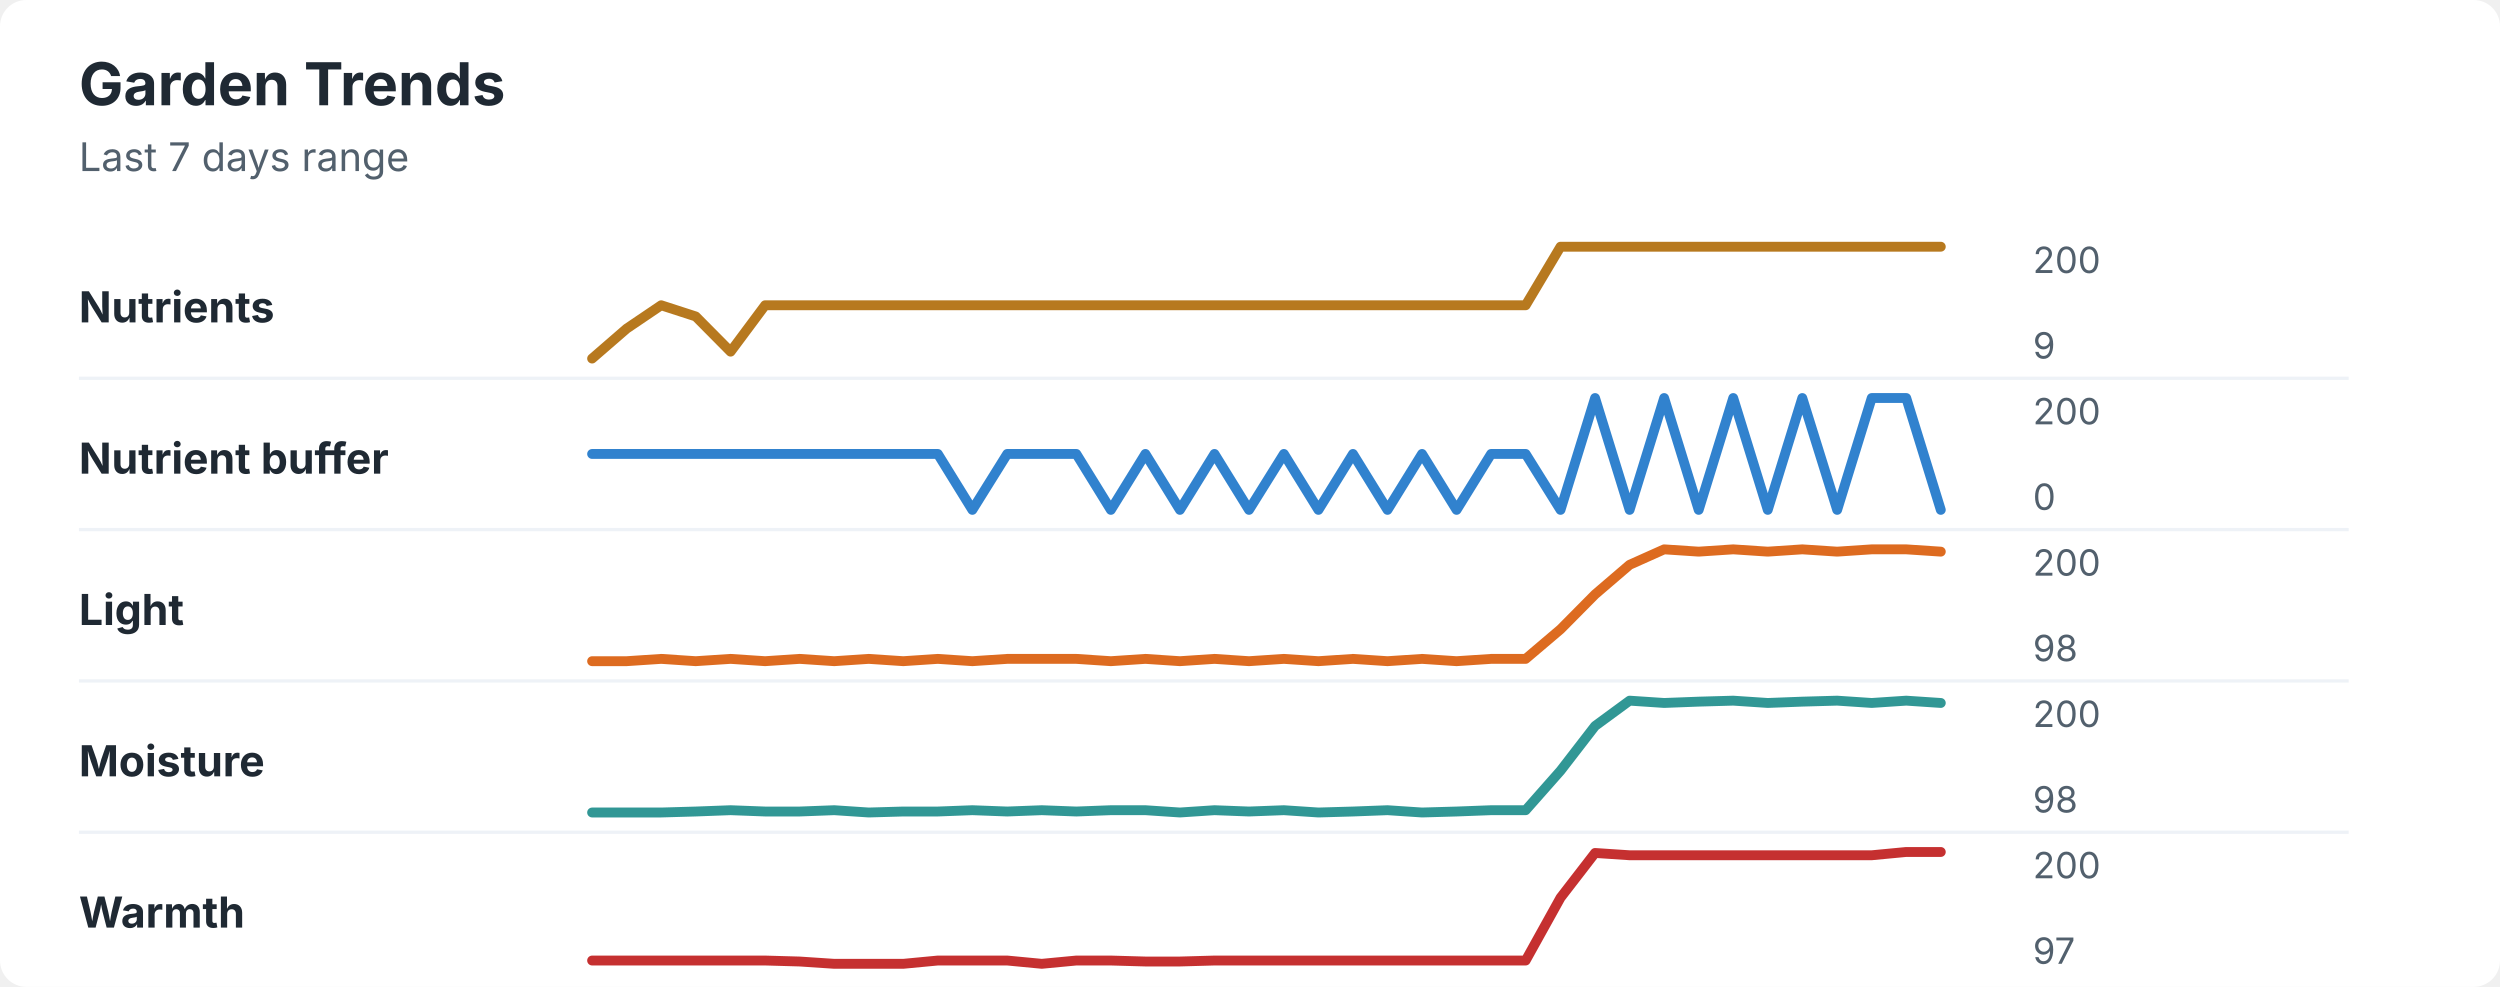
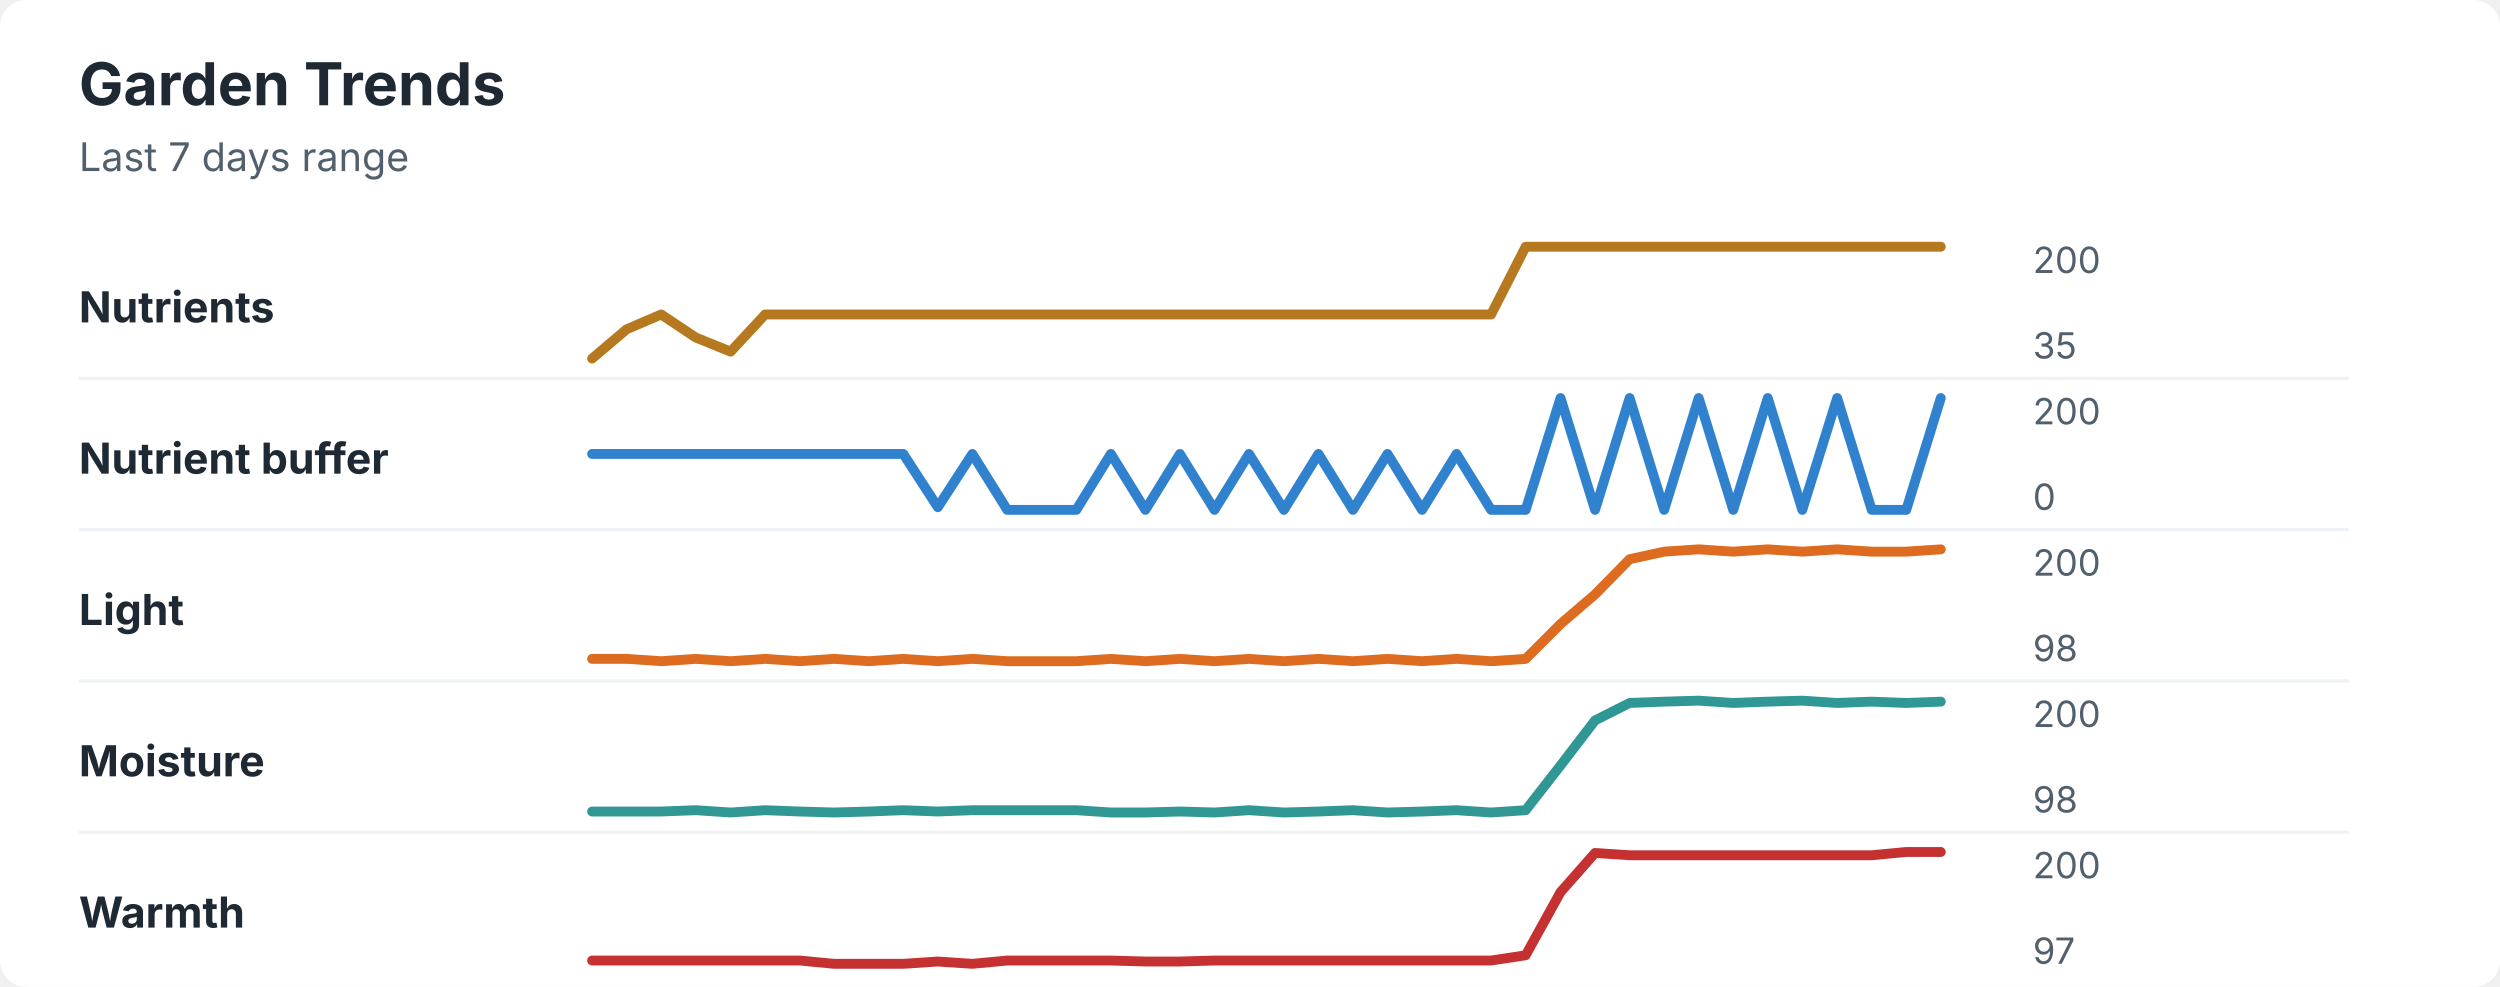
<svg xmlns="http://www.w3.org/2000/svg" width="760" height="300" viewBox="0 0 760 300" role="img" aria-labelledby="title desc">
  <rect width="760" height="300" rx="8" fill="#ffffff" />
  <style>
    text { font-family: -apple-system, BlinkMacSystemFont, "Segoe UI", sans-serif; }
    .title { font-size: 18px; font-weight: 700; fill: #1f2933; }
    .subtitle { font-size: 12px; fill: #52606d; }
    .label { font-size: 13px; font-weight: 650; fill: #1f2933; }
    .axis-value { font-size: 11px; fill: #52606d; }
    .separator { stroke: #eef2f7; stroke-width: 1; }
  </style>
  <text x="24" y="32" class="title">Garden Trends</text>
  <text x="24" y="52" class="subtitle">Last 7 days range</text>
  <text x="24" y="98" class="label">Nutrients</text>
-   <polyline points="180.0,109.0 190.5,99.9 201.0,92.8 211.5,96.2 222.1,106.9 232.6,92.8 243.1,92.8 253.6,92.8 264.1,92.8 274.6,92.8 285.1,92.8 295.6,92.8 306.2,92.8 316.7,92.8 327.2,92.8 337.7,92.8 348.2,92.8 358.7,92.8 369.2,92.8 379.7,92.8 390.3,92.8 400.8,92.8 411.3,92.8 421.8,92.8 432.3,92.8 442.8,92.8 453.3,92.8 463.8,92.8 474.4,75.0 484.9,75.0 495.4,75.0 505.9,75.0 516.4,75.0 526.9,75.0 537.4,75.0 547.9,75.0 558.5,75.0 569.0,75.0 579.5,75.0 590.0,75.0 " fill="none" stroke="#b7791f" stroke-width="3" stroke-linecap="round" stroke-linejoin="round" />
+   <polyline points="180.0,109.0 190.5,100.1 201.0,95.6 211.5,102.6 222.1,106.9 232.6,95.6 243.1,95.6 253.6,95.6 264.1,95.6 274.6,95.6 285.1,95.6 295.6,95.6 306.2,95.6 316.7,95.6 327.2,95.6 337.7,95.6 348.2,95.6 358.7,95.6 369.2,95.6 379.7,95.6 390.3,95.6 400.8,95.6 411.3,95.6 421.8,95.6 432.3,95.6 442.8,95.6 453.3,95.6 463.8,75.0 474.4,75.0 484.9,75.0 495.4,75.0 505.9,75.0 516.4,75.0 526.9,75.0 537.4,75.0 547.9,75.0 558.5,75.0 569.0,75.0 579.5,75.0 590.0,75.0 " fill="none" stroke="#b7791f" stroke-width="3" stroke-linecap="round" stroke-linejoin="round" />
  <text x="618" y="83" class="axis-value">200</text>
-   <text x="618" y="109" class="axis-value">9</text>
+   <text x="618" y="109" class="axis-value">35</text>
  <line x1="24" y1="115.0" x2="714" y2="115.0" class="separator" />
  <text x="24" y="144" class="label">Nutrient buffer</text>
-   <polyline points="180.0,138.0 190.5,138.0 201.0,138.0 211.5,138.0 222.1,138.0 232.6,138.0 243.1,138.0 253.6,138.0 264.1,138.0 274.6,138.0 285.1,138.0 295.6,155.0 306.2,138.0 316.7,138.0 327.2,138.0 337.7,155.0 348.2,138.0 358.7,155.0 369.2,138.0 379.7,155.0 390.3,138.0 400.8,155.0 411.3,138.0 421.8,155.0 432.3,138.0 442.8,155.0 453.3,138.0 463.8,138.0 474.4,155.0 484.9,121.0 495.4,155.0 505.9,121.0 516.4,155.0 526.9,121.0 537.4,155.0 547.9,121.0 558.5,155.0 569.0,121.0 579.5,121.0 590.0,155.0 " fill="none" stroke="#3182ce" stroke-width="3" stroke-linecap="round" stroke-linejoin="round" />
+   <polyline points="180.0,138.0 190.5,138.0 201.0,138.0 211.5,138.0 222.1,138.0 232.6,138.0 243.1,138.0 253.6,138.0 264.1,138.0 274.6,138.0 285.1,154.2 295.6,138.0 306.2,155.0 316.7,155.0 327.2,155.0 337.7,138.0 348.2,155.0 358.7,138.0 369.2,155.0 379.7,138.0 390.3,155.0 400.8,138.0 411.3,155.0 421.8,138.0 432.3,155.0 442.8,138.0 453.3,155.0 463.8,155.0 474.4,121.0 484.9,155.0 495.4,121.0 505.9,155.0 516.4,121.0 526.9,155.0 537.4,121.0 547.9,155.0 558.5,121.0 569.0,155.0 579.5,155.0 590.0,121.0 " fill="none" stroke="#3182ce" stroke-width="3" stroke-linecap="round" stroke-linejoin="round" />
  <text x="618" y="129" class="axis-value">200</text>
  <text x="618" y="155" class="axis-value">0</text>
  <line x1="24" y1="161.0" x2="714" y2="161.0" class="separator" />
  <text x="24" y="190" class="label">Light</text>
-   <polyline points="180.0,201.0 190.5,201.0 201.0,200.3 211.5,201.0 222.1,200.3 232.6,201.0 243.1,200.3 253.6,201.0 264.1,200.3 274.6,201.0 285.1,200.3 295.6,201.0 306.2,200.3 316.7,200.3 327.2,200.3 337.7,201.0 348.2,200.3 358.7,201.0 369.2,200.3 379.7,201.0 390.3,200.3 400.8,201.0 411.3,200.3 421.8,201.0 432.3,200.3 442.8,201.0 453.3,200.3 463.8,200.3 474.4,191.3 484.9,180.7 495.4,171.7 505.9,167.0 516.4,167.7 526.9,167.0 537.4,167.7 547.9,167.0 558.5,167.7 569.0,167.0 579.5,167.0 590.0,167.7 " fill="none" stroke="#dd6b20" stroke-width="3" stroke-linecap="round" stroke-linejoin="round" />
+   <polyline points="180.0,200.3 190.5,200.3 201.0,201.0 211.5,200.3 222.1,201.0 232.6,200.3 243.1,201.0 253.6,200.3 264.1,201.0 274.6,200.3 285.1,201.0 295.6,200.3 306.2,201.0 316.7,201.0 327.2,201.0 337.7,200.3 348.2,201.0 358.7,200.3 369.2,201.0 379.7,200.3 390.3,201.0 400.8,200.3 411.3,201.0 421.8,200.3 432.3,201.0 442.8,200.3 453.3,201.0 463.8,200.3 474.4,189.7 484.9,180.7 495.4,170.0 505.9,167.7 516.4,167.0 526.9,167.7 537.4,167.0 547.9,167.7 558.5,167.0 569.0,167.7 579.5,167.7 590.0,167.0 " fill="none" stroke="#dd6b20" stroke-width="3" stroke-linecap="round" stroke-linejoin="round" />
  <text x="618" y="175" class="axis-value">200</text>
  <text x="618" y="201" class="axis-value">98</text>
  <line x1="24" y1="207.0" x2="714" y2="207.0" class="separator" />
  <text x="24" y="236" class="label">Moisture</text>
-   <polyline points="180.0,247.0 190.5,247.0 201.0,247.0 211.5,246.7 222.1,246.3 232.6,246.7 243.1,246.7 253.6,246.3 264.1,247.0 274.6,246.7 285.1,246.7 295.6,246.3 306.2,246.7 316.7,246.3 327.2,246.7 337.7,246.3 348.2,246.3 358.7,247.0 369.2,246.3 379.7,246.7 390.3,246.3 400.8,247.0 411.3,246.7 421.8,246.3 432.3,247.0 442.8,246.7 453.3,246.3 463.8,246.3 474.4,234.3 484.9,220.7 495.4,213.0 505.9,213.7 516.4,213.3 526.9,213.0 537.4,213.7 547.9,213.3 558.5,213.0 569.0,213.7 579.5,213.0 590.0,213.7 " fill="none" stroke="#319795" stroke-width="3" stroke-linecap="round" stroke-linejoin="round" />
+   <polyline points="180.0,246.7 190.5,246.7 201.0,246.7 211.5,246.3 222.1,247.0 232.6,246.3 243.1,246.7 253.6,247.0 264.1,246.7 274.6,246.3 285.1,246.7 295.6,246.3 306.2,246.3 316.7,246.3 327.2,246.3 337.7,247.0 348.2,247.0 358.7,246.7 369.2,247.0 379.7,246.3 390.3,247.0 400.8,246.7 411.3,246.3 421.8,247.0 432.3,246.7 442.8,246.3 453.3,247.0 463.8,246.3 474.4,232.7 484.9,219.0 495.4,213.7 505.9,213.3 516.4,213.0 526.9,213.7 537.4,213.3 547.9,213.0 558.5,213.7 569.0,213.3 579.5,213.7 590.0,213.3 " fill="none" stroke="#319795" stroke-width="3" stroke-linecap="round" stroke-linejoin="round" />
  <text x="618" y="221" class="axis-value">200</text>
  <text x="618" y="247" class="axis-value">98</text>
  <line x1="24" y1="253.0" x2="714" y2="253.0" class="separator" />
  <text x="24" y="282" class="label">Warmth</text>
-   <polyline points="180.0,292.0 190.5,292.0 201.0,292.0 211.5,292.0 222.1,292.0 232.6,292.0 243.1,292.3 253.6,293.0 264.1,293.0 274.6,293.0 285.1,292.0 295.6,292.0 306.2,292.0 316.7,293.0 327.2,292.0 337.7,292.0 348.2,292.3 358.7,292.3 369.2,292.0 379.7,292.0 390.3,292.0 400.8,292.0 411.3,292.0 421.8,292.0 432.3,292.0 442.8,292.0 453.3,292.0 463.8,292.0 474.4,272.9 484.9,259.3 495.4,260.0 505.9,260.0 516.4,260.0 526.9,260.0 537.4,260.0 547.9,260.0 558.5,260.0 569.0,260.0 579.5,259.0 590.0,259.0 " fill="none" stroke="#c53030" stroke-width="3" stroke-linecap="round" stroke-linejoin="round" />
+   <polyline points="180.0,292.0 190.5,292.0 201.0,292.0 211.5,292.0 222.1,292.0 232.6,292.0 243.1,292.0 253.6,293.0 264.1,293.0 274.6,293.0 285.1,292.3 295.6,293.0 306.2,292.0 316.7,292.0 327.2,292.0 337.7,292.0 348.2,292.3 358.7,292.3 369.2,292.0 379.7,292.0 390.3,292.0 400.8,292.0 411.3,292.0 421.8,292.0 432.3,292.0 442.8,292.0 453.3,292.0 463.8,290.4 474.4,271.2 484.9,259.3 495.4,260.0 505.9,260.0 516.4,260.0 526.9,260.0 537.4,260.0 547.9,260.0 558.5,260.0 569.0,260.0 579.5,259.0 590.0,259.0 " fill="none" stroke="#c53030" stroke-width="3" stroke-linecap="round" stroke-linejoin="round" />
  <text x="618" y="267" class="axis-value">200</text>
  <text x="618" y="293" class="axis-value">97</text>
</svg>
